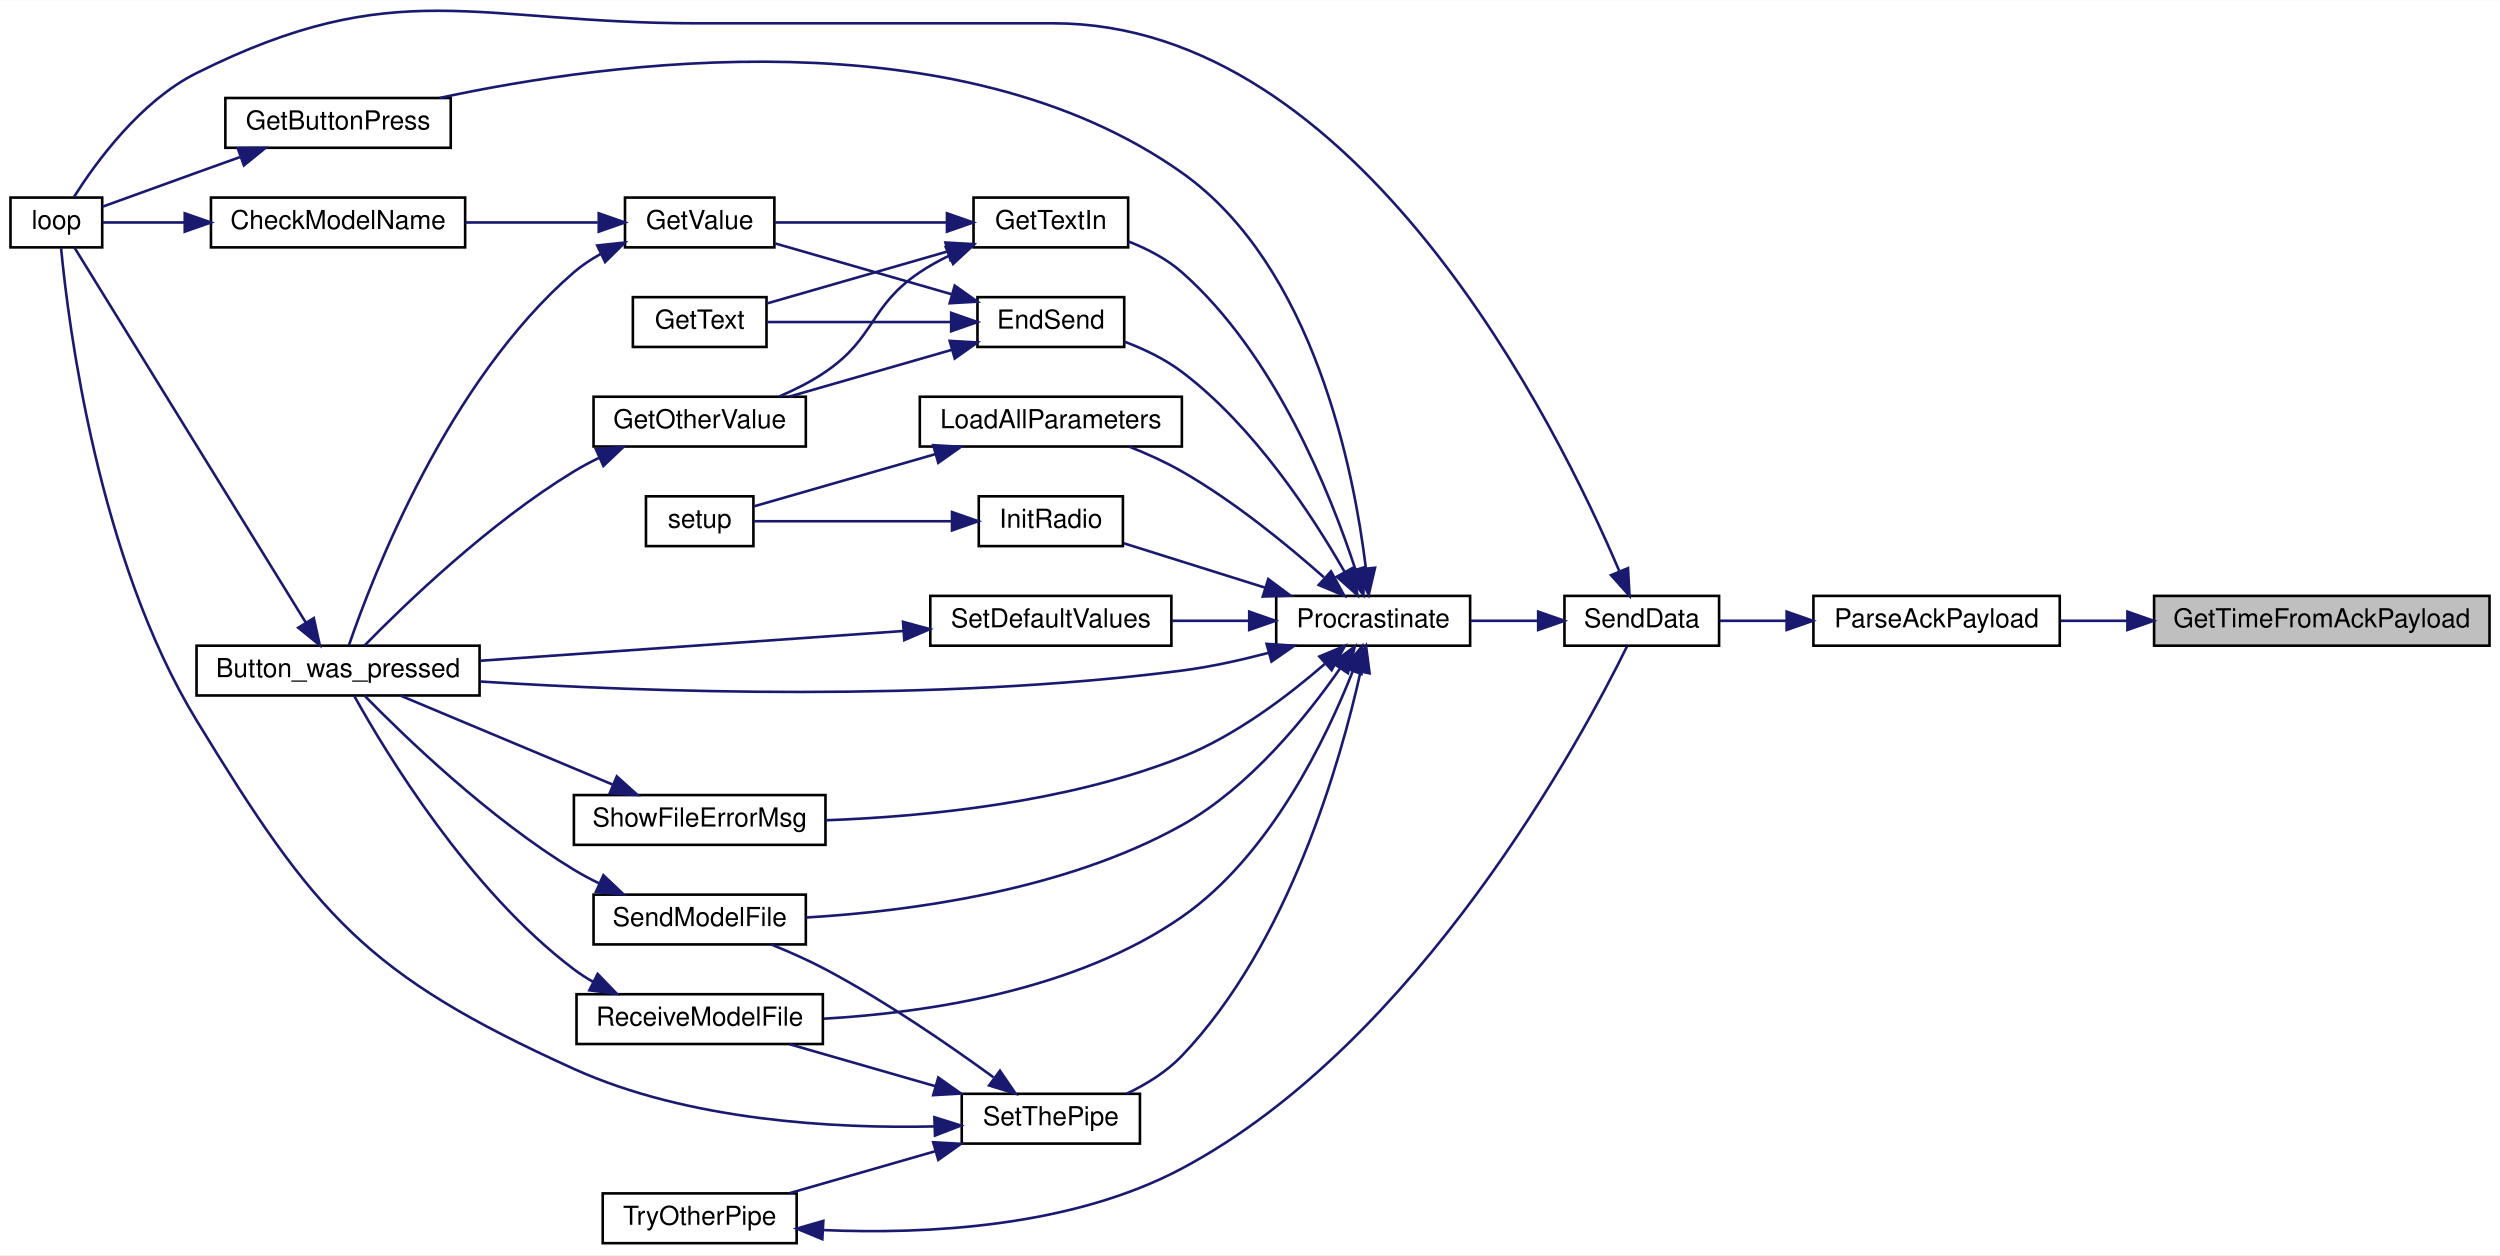
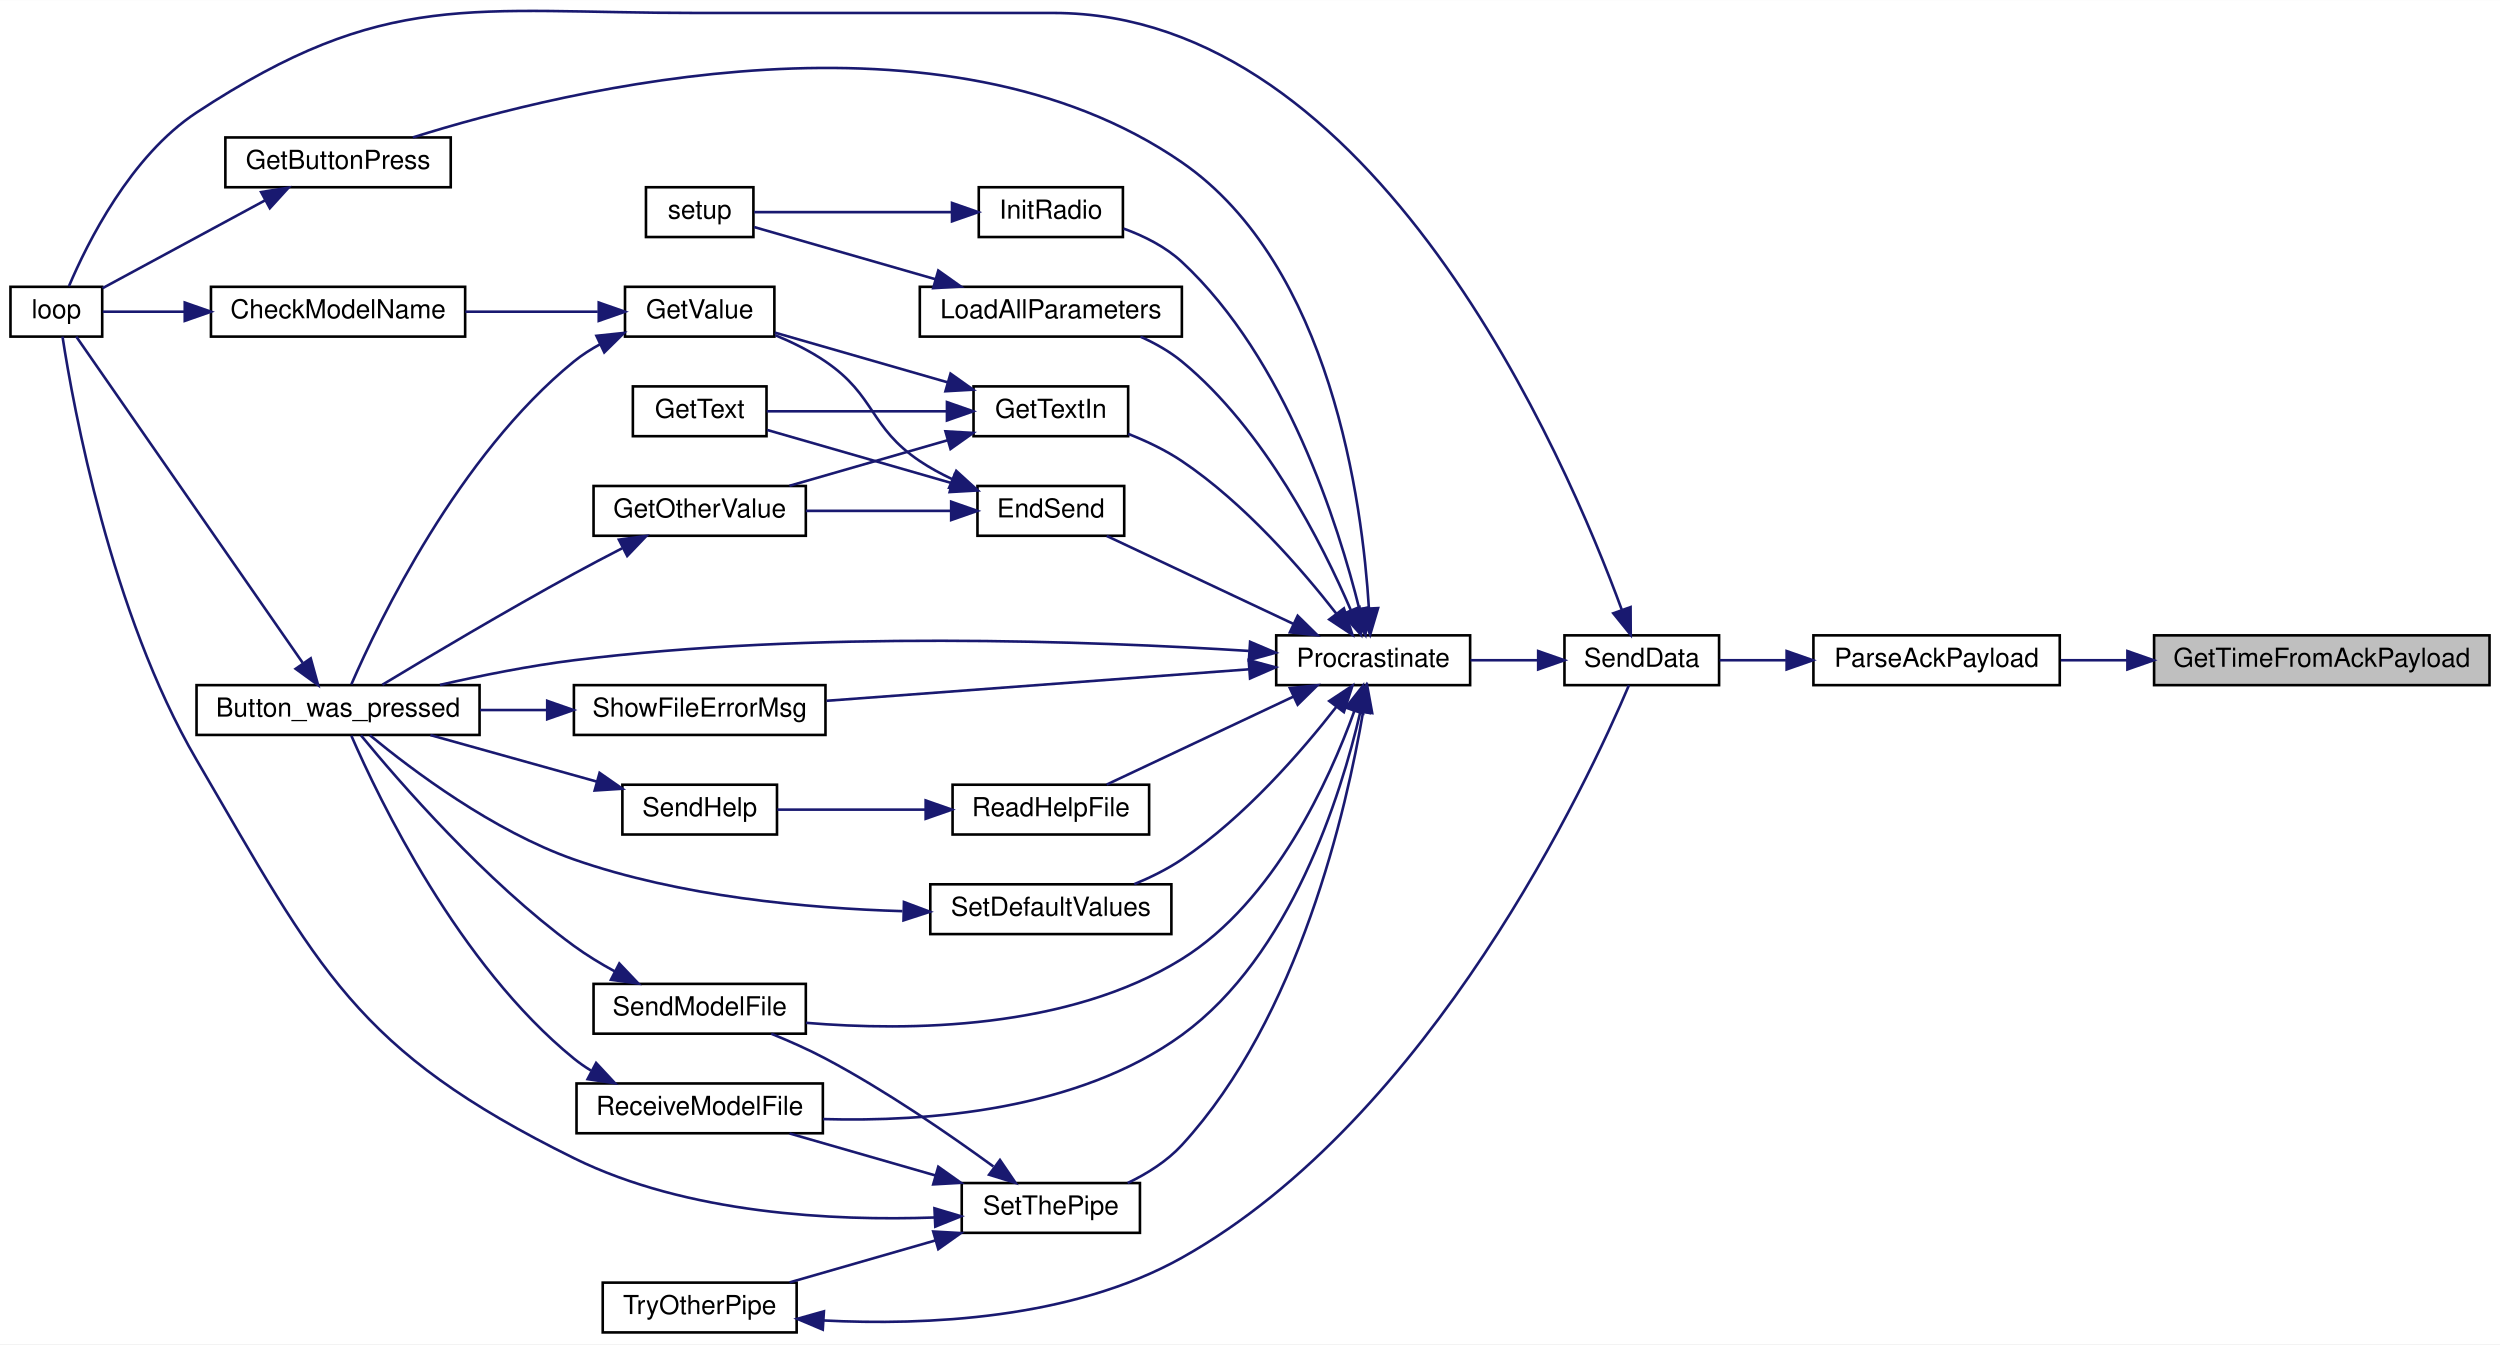
- <svg xmlns="http://www.w3.org/2000/svg" xmlns:xlink="http://www.w3.org/1999/xlink" width="954pt" height="479pt" viewBox="0.00 0.00 954.00 478.79">
-   <g id="graph0" class="graph" transform="scale(1 1) rotate(0) translate(4 474.79)">
-     <polygon fill="white" stroke="transparent" points="-4,4 -4,-474.79 950,-474.79 950,4 -4,4" />
+ <svg xmlns="http://www.w3.org/2000/svg" xmlns:xlink="http://www.w3.org/1999/xlink" width="954pt" height="513pt" viewBox="0.00 0.00 954.00 512.90">
+   <g id="graph0" class="graph" transform="scale(1 1) rotate(0) translate(4 508.9)">
+     <polygon fill="white" stroke="transparent" points="-4,4 -4,-508.9 950,-508.9 950,4 -4,4" />
    <g id="node1" class="node">
      <g id="a_node1">
        <a xlink:title=" ">
-           <polygon fill="#bfbfbf" stroke="black" points="818,-228.5 818,-247.5 946,-247.5 946,-228.5 818,-228.5" />
-           <text text-anchor="middle" x="882" y="-235.5" font-family="Helvetica,sans-Serif" font-size="10.00">GetTimeFromAckPayload</text>
+           <polygon fill="#bfbfbf" stroke="black" points="818,-247.5 818,-266.5 946,-266.5 946,-247.5 818,-247.5" />
+           <text text-anchor="middle" x="882" y="-254.5" font-family="Helvetica,sans-Serif" font-size="10.00">GetTimeFromAckPayload</text>
        </a>
      </g>
    </g>
    <g id="node2" class="node">
      <g id="a_node2">
        <a xlink:href="_transmitter_code_2src_2main_8cpp.html#a230e862a4da0f66746b6b3afba6bd77a" target="_top" xlink:title=" ">
-           <polygon fill="white" stroke="black" points="688,-228.5 688,-247.5 782,-247.5 782,-228.5 688,-228.5" />
-           <text text-anchor="middle" x="735" y="-235.5" font-family="Helvetica,sans-Serif" font-size="10.00">ParseAckPayload</text>
+           <polygon fill="white" stroke="black" points="688,-247.5 688,-266.5 782,-266.5 782,-247.5 688,-247.5" />
+           <text text-anchor="middle" x="735" y="-254.5" font-family="Helvetica,sans-Serif" font-size="10.00">ParseAckPayload</text>
        </a>
      </g>
    </g>
    <g id="edge1" class="edge">
-       <path fill="none" stroke="midnightblue" d="M807.73,-238C799.11,-238 790.5,-238 782.4,-238" />
-       <polygon fill="midnightblue" stroke="midnightblue" points="807.82,-241.5 817.82,-238 807.82,-234.5 807.82,-241.5" />
+       <path fill="none" stroke="midnightblue" d="M807.73,-257C799.11,-257 790.5,-257 782.4,-257" />
+       <polygon fill="midnightblue" stroke="midnightblue" points="807.82,-260.5 817.82,-257 807.82,-253.5 807.82,-260.5" />
    </g>
    <g id="node3" class="node">
      <g id="a_node3">
        <a xlink:href="_radio_functions_8cpp.html#a3d7322e78f097d02d476f17a6306997c" target="_top" xlink:title=" ">
-           <polygon fill="white" stroke="black" points="593,-228.5 593,-247.5 652,-247.5 652,-228.5 593,-228.5" />
-           <text text-anchor="middle" x="622.5" y="-235.5" font-family="Helvetica,sans-Serif" font-size="10.00">SendData</text>
+           <polygon fill="white" stroke="black" points="593,-247.5 593,-266.5 652,-266.5 652,-247.5 593,-247.5" />
+           <text text-anchor="middle" x="622.5" y="-254.5" font-family="Helvetica,sans-Serif" font-size="10.00">SendData</text>
        </a>
      </g>
    </g>
    <g id="edge2" class="edge">
-       <path fill="none" stroke="midnightblue" d="M677.51,-238C668.74,-238 660,-238 652.2,-238" />
-       <polygon fill="midnightblue" stroke="midnightblue" points="677.78,-241.5 687.78,-238 677.78,-234.5 677.78,-241.5" />
+       <path fill="none" stroke="midnightblue" d="M677.51,-257C668.74,-257 660,-257 652.2,-257" />
+       <polygon fill="midnightblue" stroke="midnightblue" points="677.78,-260.5 687.78,-257 677.78,-253.5 677.78,-260.5" />
    </g>
    <g id="node4" class="node">
      <g id="a_node4">
        <a xlink:href="_transmitter_code_2src_2main_8cpp.html#afe461d27b9c48d5921c00d521181f12f" target="_top" xlink:title=" ">
          <polygon fill="white" stroke="black" points="0,-380.5 0,-399.5 35,-399.5 35,-380.5 0,-380.5" />
          <text text-anchor="middle" x="17.5" y="-387.5" font-family="Helvetica,sans-Serif" font-size="10.00">loop</text>
        </a>
      </g>
    </g>
    <g id="edge3" class="edge">
-       <path fill="none" stroke="midnightblue" d="M613.88,-257.07C590.57,-311.89 514.66,-466 398,-466 398,-466 398,-466 262,-466 176.69,-466 147.33,-485.09 71,-447 49.57,-436.31 32.56,-412.93 24.18,-399.67" />
-       <polygon fill="midnightblue" stroke="midnightblue" points="617.24,-258.09 617.83,-247.51 610.78,-255.41 617.24,-258.09" />
+       <path fill="none" stroke="midnightblue" d="M614.91,-276.15C593.62,-334.15 520.77,-504 398,-504 398,-504 398,-504 262,-504 175.45,-504 143.33,-513.53 71,-466 45.8,-449.44 29.3,-416.22 22.31,-399.73" />
+       <polygon fill="midnightblue" stroke="midnightblue" points="618.23,-277.28 618.29,-266.68 611.63,-274.92 618.23,-277.28" />
    </g>
    <g id="node5" class="node">
      <g id="a_node5">
        <a xlink:href="_radio_functions_8cpp.html#a760609a682300dfe6bfaac737fd4d5eb" target="_top" xlink:title=" ">
-           <polygon fill="white" stroke="black" points="483,-228.5 483,-247.5 557,-247.5 557,-228.5 483,-228.5" />
-           <text text-anchor="middle" x="520" y="-235.5" font-family="Helvetica,sans-Serif" font-size="10.00">Procrastinate</text>
+           <polygon fill="white" stroke="black" points="483,-247.5 483,-266.5 557,-266.5 557,-247.5 483,-247.5" />
+           <text text-anchor="middle" x="520" y="-254.5" font-family="Helvetica,sans-Serif" font-size="10.00">Procrastinate</text>
        </a>
      </g>
    </g>
    <g id="edge4" class="edge">
-       <path fill="none" stroke="midnightblue" d="M582.93,-238C574.46,-238 565.52,-238 557.14,-238" />
-       <polygon fill="midnightblue" stroke="midnightblue" points="582.97,-241.5 592.97,-238 582.97,-234.5 582.97,-241.5" />
+       <path fill="none" stroke="midnightblue" d="M582.93,-257C574.46,-257 565.52,-257 557.14,-257" />
+       <polygon fill="midnightblue" stroke="midnightblue" points="582.97,-260.5 592.97,-257 582.97,-253.5 582.97,-260.5" />
    </g>
    <g id="node6" class="node">
      <g id="a_node6">
        <a xlink:href="_transmitter_code_2src_2main_8cpp.html#aed6c682ed45951f95e0b02cf6b570da2" target="_top" xlink:title=" ">
-           <polygon fill="white" stroke="black" points="71,-209.5 71,-228.5 179,-228.5 179,-209.5 71,-209.5" />
-           <text text-anchor="middle" x="125" y="-216.5" font-family="Helvetica,sans-Serif" font-size="10.00">Button_was_pressed</text>
+           <polygon fill="white" stroke="black" points="71,-228.5 71,-247.5 179,-247.5 179,-228.5 71,-228.5" />
+           <text text-anchor="middle" x="125" y="-235.5" font-family="Helvetica,sans-Serif" font-size="10.00">Button_was_pressed</text>
        </a>
      </g>
    </g>
    <g id="edge5" class="edge">
-       <path fill="none" stroke="midnightblue" d="M480.08,-225.77C469.46,-222.98 457.88,-220.41 447,-219 353.32,-206.85 242.97,-210.79 179.09,-214.84" />
-       <polygon fill="midnightblue" stroke="midnightblue" points="479.34,-229.2 489.91,-228.5 481.21,-222.45 479.34,-229.2" />
+       <path fill="none" stroke="midnightblue" d="M472.54,-260.56C412.71,-264.32 305.66,-268.31 215,-257 198.07,-254.89 179.58,-251.18 163.87,-247.59" />
+       <polygon fill="midnightblue" stroke="midnightblue" points="473.04,-264.03 482.79,-259.88 472.58,-257.05 473.04,-264.03" />
    </g>
    <g id="node7" class="node">
      <g id="a_node7">
        <a xlink:href="_transmitter_code_2src_2main_8cpp.html#ad7b8aa834c87265667a5687b1787a1cc" target="_top" xlink:title=" ">
-           <polygon fill="white" stroke="black" points="369,-342.5 369,-361.5 425,-361.5 425,-342.5 369,-342.5" />
-           <text text-anchor="middle" x="397" y="-349.5" font-family="Helvetica,sans-Serif" font-size="10.00">EndSend</text>
+           <polygon fill="white" stroke="black" points="369,-304.5 369,-323.5 425,-323.5 425,-304.5 369,-304.5" />
+           <text text-anchor="middle" x="397" y="-311.5" font-family="Helvetica,sans-Serif" font-size="10.00">EndSend</text>
        </a>
      </g>
    </g>
    <g id="edge7" class="edge">
-       <path fill="none" stroke="midnightblue" d="M509.05,-256.74C496.95,-277.91 474.67,-312.13 447,-333 440.52,-337.89 432.62,-341.68 425.07,-344.53" />
-       <polygon fill="midnightblue" stroke="midnightblue" points="512.24,-258.21 514.02,-247.76 506.11,-254.82 512.24,-258.21" />
+       <path fill="none" stroke="midnightblue" d="M489.5,-270.9C467.42,-281.3 437.8,-295.25 418.32,-304.43" />
+       <polygon fill="midnightblue" stroke="midnightblue" points="491.19,-273.97 498.75,-266.54 488.21,-267.64 491.19,-273.97" />
    </g>
    <g id="node12" class="node">
      <g id="a_node12">
        <a xlink:href="_transmitter_code_2src_2main_8cpp.html#acd96c3022716bba17005df2e6b3d0ed6" target="_top" xlink:title=" ">
-           <polygon fill="white" stroke="black" points="82,-418.5 82,-437.5 168,-437.5 168,-418.5 82,-418.5" />
-           <text text-anchor="middle" x="125" y="-425.5" font-family="Helvetica,sans-Serif" font-size="10.00">GetButtonPress</text>
+           <polygon fill="white" stroke="black" points="82,-437.5 82,-456.5 168,-456.5 168,-437.5 82,-437.5" />
+           <text text-anchor="middle" x="125" y="-444.5" font-family="Helvetica,sans-Serif" font-size="10.00">GetButtonPress</text>
        </a>
      </g>
    </g>
    <g id="edge15" class="edge">
-       <path fill="none" stroke="midnightblue" d="M517.23,-257.95C512.76,-294.85 497.52,-373.26 447,-409 361.32,-469.61 228.36,-451.45 163.78,-437.52" />
-       <polygon fill="midnightblue" stroke="midnightblue" points="520.71,-258.24 518.29,-247.92 513.75,-257.5 520.71,-258.24" />
+       <path fill="none" stroke="midnightblue" d="M518.37,-276.88C515.89,-317.12 503.93,-407.7 447,-447 355.97,-509.85 213.11,-475.23 153.53,-456.51" />
+       <polygon fill="midnightblue" stroke="midnightblue" points="521.87,-276.9 518.85,-266.74 514.88,-276.56 521.87,-276.9" />
    </g>
    <g id="node13" class="node">
      <g id="a_node13">
        <a xlink:href="_transmitter_code_2src_2main_8cpp.html#a6fe457db5d6bc71ccb447dee824abf6a" target="_top" xlink:title=" ">
-           <polygon fill="white" stroke="black" points="367.5,-380.5 367.5,-399.5 426.5,-399.5 426.5,-380.5 367.5,-380.5" />
-           <text text-anchor="middle" x="397" y="-387.5" font-family="Helvetica,sans-Serif" font-size="10.00">GetTextIn</text>
+           <polygon fill="white" stroke="black" points="367.5,-342.5 367.5,-361.5 426.5,-361.5 426.5,-342.5 367.5,-342.5" />
+           <text text-anchor="middle" x="397" y="-349.5" font-family="Helvetica,sans-Serif" font-size="10.00">GetTextIn</text>
        </a>
      </g>
    </g>
    <g id="edge17" class="edge">
-       <path fill="none" stroke="midnightblue" d="M513.25,-257.52C503.86,-286.17 482.64,-339.6 447,-371 441.18,-376.13 433.82,-379.94 426.59,-382.76" />
-       <polygon fill="midnightblue" stroke="midnightblue" points="516.63,-258.44 516.27,-247.85 509.94,-256.35 516.63,-258.44" />
+       <path fill="none" stroke="midnightblue" d="M506,-274.72C492.79,-291.67 470.9,-316.96 447,-333 440.79,-337.17 433.53,-340.62 426.53,-343.38" />
+       <polygon fill="midnightblue" stroke="midnightblue" points="508.83,-276.79 512.09,-266.71 503.25,-272.56 508.83,-276.79" />
    </g>
    <g id="node14" class="node">
      <g id="a_node14">
        <a xlink:href="_radio_functions_8cpp.html#a86ce6c54618629a61b8502786d2ce82c" target="_top" xlink:title=" ">
-           <polygon fill="white" stroke="black" points="369.5,-266.5 369.5,-285.5 424.5,-285.5 424.5,-266.5 369.5,-266.5" />
-           <text text-anchor="middle" x="397" y="-273.5" font-family="Helvetica,sans-Serif" font-size="10.00">InitRadio</text>
+           <polygon fill="white" stroke="black" points="369.5,-418.5 369.5,-437.5 424.5,-437.5 424.5,-418.5 369.5,-418.5" />
+           <text text-anchor="middle" x="397" y="-425.5" font-family="Helvetica,sans-Serif" font-size="10.00">InitRadio</text>
        </a>
      </g>
    </g>
    <g id="edge21" class="edge">
-       <path fill="none" stroke="midnightblue" d="M478.91,-250.59C461.14,-256.17 440.7,-262.59 424.82,-267.58" />
-       <polygon fill="midnightblue" stroke="midnightblue" points="479.97,-253.92 488.47,-247.59 477.88,-247.25 479.97,-253.92" />
+       <path fill="none" stroke="midnightblue" d="M514.72,-276.55C506.77,-308.49 486.78,-372 447,-409 440.79,-414.78 432.62,-418.87 424.74,-421.73" />
+       <polygon fill="midnightblue" stroke="midnightblue" points="518.17,-277.2 517.05,-266.66 511.35,-275.6 518.17,-277.2" />
    </g>
    <g id="node16" class="node">
      <g id="a_node16">
        <a xlink:href="_transmitter_code_2src_2main_8cpp.html#a909acb7ed667a5cc9c4ec6191fc33e75" target="_top" xlink:title=" ">
-           <polygon fill="white" stroke="black" points="347,-304.5 347,-323.5 447,-323.5 447,-304.5 347,-304.5" />
-           <text text-anchor="middle" x="397" y="-311.5" font-family="Helvetica,sans-Serif" font-size="10.00">LoadAllParameters</text>
+           <polygon fill="white" stroke="black" points="347,-380.5 347,-399.5 447,-399.5 447,-380.5 347,-380.5" />
+           <text text-anchor="middle" x="397" y="-387.5" font-family="Helvetica,sans-Serif" font-size="10.00">LoadAllParameters</text>
        </a>
      </g>
    </g>
    <g id="edge23" class="edge">
-       <path fill="none" stroke="midnightblue" d="M501.18,-254.61C487.24,-266.97 466.94,-283.59 447,-295 440.74,-298.58 433.68,-301.76 426.91,-304.45" />
-       <polygon fill="midnightblue" stroke="midnightblue" points="503.91,-256.86 508.98,-247.56 499.22,-251.67 503.91,-256.86" />
+       <path fill="none" stroke="midnightblue" d="M511.44,-276.2C500.66,-301.25 478.63,-344.97 447,-371 442.35,-374.83 436.84,-377.94 431.23,-380.46" />
+       <polygon fill="midnightblue" stroke="midnightblue" points="514.77,-277.29 515.36,-266.71 508.3,-274.61 514.77,-277.29" />
    </g>
    <g id="node17" class="node">
      <g id="a_node17">
+         <a xlink:href="_transmitter_code_2src_2main_8cpp.html#a1f216143939b915de657fd5a3b3afdd8" target="_top" xlink:title=" ">
+           <polygon fill="white" stroke="black" points="359.5,-190.5 359.5,-209.5 434.5,-209.5 434.5,-190.5 359.5,-190.5" />
+           <text text-anchor="middle" x="397" y="-197.5" font-family="Helvetica,sans-Serif" font-size="10.00">ReadHelpFile</text>
+         </a>
+       </g>
+     </g>
+     <g id="edge25" class="edge">
+       <path fill="none" stroke="midnightblue" d="M489.5,-243.1C467.42,-232.7 437.8,-218.75 418.32,-209.57" />
+       <polygon fill="midnightblue" stroke="midnightblue" points="488.21,-246.36 498.75,-247.46 491.19,-240.03 488.21,-246.36" />
+     </g>
+     <g id="node19" class="node">
+       <g id="a_node19">
        <a xlink:href="_transmitter_code_2src_2main_8cpp.html#ab7c9edf843c732d7fe296564f39bc0dc" target="_top" xlink:title="RECEIVE A MODEL FILE.">
          <polygon fill="white" stroke="black" points="216,-76.5 216,-95.5 310,-95.5 310,-76.5 216,-76.5" />
          <text text-anchor="middle" x="263" y="-83.5" font-family="Helvetica,sans-Serif" font-size="10.00">ReceiveModelFile</text>
        </a>
      </g>
    </g>
-     <g id="edge25" class="edge">
-       <path fill="none" stroke="midnightblue" d="M512.27,-218.92C502.21,-193.34 480.76,-148.43 447,-125 406.57,-96.94 349.9,-88.43 310.37,-86.16" />
-       <polygon fill="midnightblue" stroke="midnightblue" points="508.99,-220.15 515.78,-228.29 515.55,-217.69 508.99,-220.15" />
-     </g>
-     <g id="node18" class="node">
-       <g id="a_node18">
+     <g id="edge28" class="edge">
+       <path fill="none" stroke="midnightblue" d="M515.09,-237.2C507.73,-205.6 488.66,-144.26 447,-114 407.34,-85.2 349.99,-80.78 310.1,-81.91" />
+       <polygon fill="midnightblue" stroke="midnightblue" points="511.76,-238.35 517.29,-247.39 518.6,-236.87 511.76,-238.35" />
+     </g>
+     <g id="node20" class="node">
+       <g id="a_node20">
        <a xlink:href="_transmitter_code_2src_2main_8cpp.html#a58c67a975068930341f0663e0a08c9d3" target="_top" xlink:title="SEND A MODEL FILE.">
          <polygon fill="white" stroke="black" points="222.5,-114.5 222.5,-133.5 303.5,-133.5 303.5,-114.5 222.5,-114.5" />
          <text text-anchor="middle" x="263" y="-121.5" font-family="Helvetica,sans-Serif" font-size="10.00">SendModelFile</text>
        </a>
      </g>
    </g>
-     <g id="edge27" class="edge">
-       <path fill="none" stroke="midnightblue" d="M507.3,-219.71C494.68,-201.58 472.89,-174.47 447,-160 402.06,-134.88 342.35,-127.07 303.55,-124.77" />
-       <polygon fill="midnightblue" stroke="midnightblue" points="504.56,-221.91 513.03,-228.26 510.37,-218.01 504.56,-221.91" />
-     </g>
-     <g id="node19" class="node">
-       <g id="a_node19">
+     <g id="edge30" class="edge">
+       <path fill="none" stroke="midnightblue" d="M512.81,-237.61C503.27,-211.26 482.31,-164.92 447,-143 403.58,-116.05 342.95,-115.37 303.58,-118.64" />
+       <polygon fill="midnightblue" stroke="midnightblue" points="509.55,-238.92 516.1,-247.25 516.18,-236.66 509.55,-238.92" />
+     </g>
+     <g id="node21" class="node">
+       <g id="a_node21">
        <a xlink:href="_transmitter_code_2src_2main_8cpp.html#acbd0460ea44a7d07e4d77878411febb4" target="_top" xlink:title=" ">
-           <polygon fill="white" stroke="black" points="351,-228.5 351,-247.5 443,-247.5 443,-228.5 351,-228.5" />
-           <text text-anchor="middle" x="397" y="-235.5" font-family="Helvetica,sans-Serif" font-size="10.00">SetDefaultValues</text>
-         </a>
-       </g>
-     </g>
-     <g id="edge29" class="edge">
-       <path fill="none" stroke="midnightblue" d="M472.53,-238C462.93,-238 452.84,-238 443.28,-238" />
-       <polygon fill="midnightblue" stroke="midnightblue" points="472.7,-241.5 482.7,-238 472.7,-234.5 472.7,-241.5" />
-     </g>
-     <g id="node20" class="node">
-       <g id="a_node20">
+           <polygon fill="white" stroke="black" points="351,-152.5 351,-171.5 443,-171.5 443,-152.5 351,-152.5" />
+           <text text-anchor="middle" x="397" y="-159.5" font-family="Helvetica,sans-Serif" font-size="10.00">SetDefaultValues</text>
+         </a>
+       </g>
+     </g>
+     <g id="edge32" class="edge">
+       <path fill="none" stroke="midnightblue" d="M506,-239.28C492.79,-222.33 470.9,-197.04 447,-181 441.47,-177.29 435.11,-174.15 428.84,-171.56" />
+       <polygon fill="midnightblue" stroke="midnightblue" points="503.25,-241.44 512.09,-247.29 508.83,-237.21 503.25,-241.44" />
+     </g>
+     <g id="node22" class="node">
+       <g id="a_node22">
        <a xlink:href="_radio_functions_8cpp.html#a70dc6f8d2e5ccef6b8e4a2b9b0afb2ce" target="_top" xlink:title=" ">
          <polygon fill="white" stroke="black" points="363,-38.5 363,-57.5 431,-57.5 431,-38.5 363,-38.5" />
          <text text-anchor="middle" x="397" y="-45.5" font-family="Helvetica,sans-Serif" font-size="10.00">SetThePipe</text>
        </a>
      </g>
    </g>
-     <g id="edge31" class="edge">
-       <path fill="none" stroke="midnightblue" d="M515.17,-218.49C507.64,-184.71 487.93,-114.87 447,-72 441.18,-65.9 433.48,-61.14 425.92,-57.53" />
-       <polygon fill="midnightblue" stroke="midnightblue" points="511.79,-219.4 517.27,-228.47 518.64,-217.96 511.79,-219.4" />
-     </g>
-     <g id="node22" class="node">
-       <g id="a_node22">
+     <g id="edge34" class="edge">
+       <path fill="none" stroke="midnightblue" d="M516.16,-237.3C509.91,-200.53 491.81,-120.75 447,-72 441.36,-65.86 433.81,-61.11 426.32,-57.51" />
+       <polygon fill="midnightblue" stroke="midnightblue" points="512.71,-237.92 517.73,-247.25 519.63,-236.83 512.71,-237.92" />
+     </g>
+     <g id="node24" class="node">
+       <g id="a_node24">
        <a xlink:href="_transmitter_code_2src_2main_8cpp.html#a1e7673fa1ef97d68711edd0da2abed9b" target="_top" xlink:title=" ">
-           <polygon fill="white" stroke="black" points="215,-152.5 215,-171.5 311,-171.5 311,-152.5 215,-152.5" />
-           <text text-anchor="middle" x="263" y="-159.5" font-family="Helvetica,sans-Serif" font-size="10.00">ShowFileErrorMsg</text>
-         </a>
-       </g>
-     </g>
-     <g id="edge37" class="edge">
-       <path fill="none" stroke="midnightblue" d="M501.59,-221.58C487.86,-209.64 467.65,-194.2 447,-186 403.07,-168.56 349.01,-163.25 311.08,-161.88" />
-       <polygon fill="midnightblue" stroke="midnightblue" points="499.47,-224.38 509.25,-228.46 504.15,-219.17 499.47,-224.38" />
+           <polygon fill="white" stroke="black" points="215,-228.5 215,-247.5 311,-247.5 311,-228.5 215,-228.5" />
+           <text text-anchor="middle" x="263" y="-235.5" font-family="Helvetica,sans-Serif" font-size="10.00">ShowFileErrorMsg</text>
+         </a>
+       </g>
+     </g>
+     <g id="edge40" class="edge">
+       <path fill="none" stroke="midnightblue" d="M472.51,-253.54C426.82,-250.13 357.44,-244.96 311.42,-241.53" />
+       <polygon fill="midnightblue" stroke="midnightblue" points="472.5,-257.05 482.74,-254.3 473.02,-250.06 472.5,-257.05" />
    </g>
    <g id="edge6" class="edge">
-       <path fill="none" stroke="midnightblue" d="M112.73,-237.27C90.43,-273.41 41.37,-352.93 24.41,-380.42" />
-       <polygon fill="midnightblue" stroke="midnightblue" points="115.75,-239.03 118.03,-228.68 109.8,-235.36 115.75,-239.03" />
+       <path fill="none" stroke="midnightblue" d="M111.49,-256.03C88.96,-288.48 42.34,-355.65 25.1,-380.5" />
+       <polygon fill="midnightblue" stroke="midnightblue" points="114.57,-257.72 117.4,-247.51 108.82,-253.73 114.57,-257.72" />
    </g>
    <g id="node8" class="node">
      <g id="a_node8">
        <a xlink:href="_transmitter_code_2src_2main_8cpp.html#ac8919b32f9c38cc65c7b93cae664acfb" target="_top" xlink:title=" ">
          <polygon fill="white" stroke="black" points="222.5,-304.5 222.5,-323.5 303.5,-323.5 303.5,-304.5 222.5,-304.5" />
          <text text-anchor="middle" x="263" y="-311.5" font-family="Helvetica,sans-Serif" font-size="10.00">GetOtherValue</text>
        </a>
      </g>
    </g>
    <g id="edge8" class="edge">
-       <path fill="none" stroke="midnightblue" d="M359.21,-341.41C339.73,-335.8 315.98,-328.96 297.08,-323.52" />
-       <polygon fill="midnightblue" stroke="midnightblue" points="358.39,-344.82 368.97,-344.22 360.33,-338.09 358.39,-344.82" />
+       <path fill="none" stroke="midnightblue" d="M358.72,-314C341.49,-314 321.01,-314 303.52,-314" />
+       <polygon fill="midnightblue" stroke="midnightblue" points="358.97,-317.5 368.97,-314 358.97,-310.5 358.97,-317.5" />
    </g>
    <g id="node9" class="node">
      <g id="a_node9">
        <a xlink:href="_transmitter_code_2src_2main_8cpp.html#a8e271ca29dc3c90bcf0e465b41bd71ff" target="_top" xlink:title=" ">
          <polygon fill="white" stroke="black" points="237.5,-342.5 237.5,-361.5 288.5,-361.5 288.5,-342.5 237.5,-342.5" />
          <text text-anchor="middle" x="263" y="-349.5" font-family="Helvetica,sans-Serif" font-size="10.00">GetText</text>
        </a>
      </g>
    </g>
    <g id="edge10" class="edge">
-       <path fill="none" stroke="midnightblue" d="M358.79,-352C336.39,-352 308.48,-352 288.77,-352" />
-       <polygon fill="midnightblue" stroke="midnightblue" points="358.97,-355.5 368.97,-352 358.97,-348.5 358.97,-355.5" />
+       <path fill="none" stroke="midnightblue" d="M359.1,-324.62C336.64,-331.09 308.57,-339.17 288.77,-344.87" />
+       <polygon fill="midnightblue" stroke="midnightblue" points="360.33,-327.91 368.97,-321.78 358.39,-321.18 360.33,-327.91" />
    </g>
    <g id="node10" class="node">
      <g id="a_node10">
        <a xlink:href="_transmitter_code_2src_2main_8cpp.html#ad957c44f88874b35bd11323a86408e59" target="_top" xlink:title=" ">
          <polygon fill="white" stroke="black" points="234.5,-380.5 234.5,-399.5 291.5,-399.5 291.5,-380.5 234.5,-380.5" />
          <text text-anchor="middle" x="263" y="-387.5" font-family="Helvetica,sans-Serif" font-size="10.00">GetValue</text>
        </a>
      </g>
    </g>
    <g id="edge11" class="edge">
-       <path fill="none" stroke="midnightblue" d="M359.27,-362.57C337.95,-368.71 311.51,-376.32 291.9,-381.97" />
-       <polygon fill="midnightblue" stroke="midnightblue" points="360.33,-365.91 368.97,-359.78 358.39,-359.18 360.33,-365.91" />
+       <path fill="none" stroke="midnightblue" d="M359.31,-326.13C355.01,-328.16 350.81,-330.44 347,-333 327.68,-345.97 330.22,-357.9 311,-371 305.18,-374.97 298.41,-378.31 291.85,-381.03" />
+       <polygon fill="midnightblue" stroke="midnightblue" points="360.91,-329.26 368.75,-322.12 358.18,-322.81 360.91,-329.26" />
    </g>
    <g id="edge9" class="edge">
-       <path fill="none" stroke="midnightblue" d="M224.57,-300.17C221.26,-298.56 218.03,-296.84 215,-295 182.69,-275.39 150.35,-244.16 135.08,-228.54" />
-       <polygon fill="midnightblue" stroke="midnightblue" points="223.39,-303.48 233.94,-304.38 226.25,-297.09 223.39,-303.48" />
+       <path fill="none" stroke="midnightblue" d="M233.41,-299.73C227.3,-296.59 220.91,-293.23 215,-290 189.09,-275.83 159.61,-258.33 141.92,-247.67" />
+       <polygon fill="midnightblue" stroke="midnightblue" points="232.16,-303.02 242.66,-304.44 235.34,-296.78 232.16,-303.02" />
    </g>
    <g id="edge12" class="edge">
-       <path fill="none" stroke="midnightblue" d="M225.18,-377.96C221.53,-375.95 218.06,-373.64 215,-371 166.87,-329.41 138.2,-255.06 129.14,-228.64" />
-       <polygon fill="midnightblue" stroke="midnightblue" points="223.9,-381.22 234.44,-382.34 226.9,-374.9 223.9,-381.22" />
+       <path fill="none" stroke="midnightblue" d="M225.07,-377.63C221.49,-375.69 218.06,-373.49 215,-371 171.02,-335.25 140.62,-272.02 130.08,-247.81" />
+       <polygon fill="midnightblue" stroke="midnightblue" points="223.6,-380.8 234.14,-381.91 226.59,-374.47 223.6,-380.8" />
    </g>
    <g id="node11" class="node">
      <g id="a_node11">
        <a xlink:href="_transmitter_code_2src_2main_8cpp.html#a984cb52354a84c45e9e41f396a1c5e92" target="_top" xlink:title=" ">
          <polygon fill="white" stroke="black" points="76.5,-380.5 76.5,-399.5 173.5,-399.5 173.5,-380.5 76.5,-380.5" />
          <text text-anchor="middle" x="125" y="-387.5" font-family="Helvetica,sans-Serif" font-size="10.00">CheckModelName</text>
        </a>
      </g>
    </g>
    <g id="edge13" class="edge">
      <path fill="none" stroke="midnightblue" d="M224.12,-390C208.46,-390 190.13,-390 173.58,-390" />
      <polygon fill="midnightblue" stroke="midnightblue" points="224.48,-393.5 234.48,-390 224.48,-386.5 224.48,-393.5" />
    </g>
    <g id="edge14" class="edge">
      <path fill="none" stroke="midnightblue" d="M66.43,-390C55,-390 43.88,-390 35.22,-390" />
      <polygon fill="midnightblue" stroke="midnightblue" points="66.5,-393.5 76.5,-390 66.5,-386.5 66.5,-393.5" />
    </g>
    <g id="edge16" class="edge">
-       <path fill="none" stroke="midnightblue" d="M87.54,-414.94C82,-412.96 76.35,-410.93 71,-409 58.96,-404.66 45.38,-399.75 35.05,-396" />
-       <polygon fill="midnightblue" stroke="midnightblue" points="86.71,-418.37 97.3,-418.45 89.07,-411.78 86.71,-418.37" />
+       <path fill="none" stroke="midnightblue" d="M97.08,-432.46C77.53,-421.89 51.7,-407.94 35.09,-398.96" />
+       <polygon fill="midnightblue" stroke="midnightblue" points="95.64,-435.66 106.1,-437.33 98.97,-429.5 95.64,-435.66" />
    </g>
    <g id="edge18" class="edge">
-       <path fill="none" stroke="midnightblue" d="M358.24,-377.36C354.32,-375.46 350.49,-373.35 347,-371 327.68,-358.03 330.22,-346.1 311,-333 305.62,-329.33 299.42,-326.2 293.33,-323.59" />
-       <polygon fill="midnightblue" stroke="midnightblue" points="356.91,-380.59 367.47,-381.38 359.7,-374.17 356.91,-380.59" />
+       <path fill="none" stroke="midnightblue" d="M357.74,-340.99C338.59,-335.47 315.65,-328.87 297.25,-323.57" />
+       <polygon fill="midnightblue" stroke="midnightblue" points="356.78,-344.35 367.36,-343.75 358.72,-337.62 356.78,-344.35" />
    </g>
    <g id="edge19" class="edge">
-       <path fill="none" stroke="midnightblue" d="M357.54,-378.93C335.29,-372.52 307.96,-364.65 288.59,-359.08" />
-       <polygon fill="midnightblue" stroke="midnightblue" points="356.78,-382.35 367.36,-381.75 358.72,-375.62 356.78,-382.35" />
+       <path fill="none" stroke="midnightblue" d="M357.24,-352C335.05,-352 307.87,-352 288.59,-352" />
+       <polygon fill="midnightblue" stroke="midnightblue" points="357.36,-355.5 367.36,-352 357.36,-348.5 357.36,-355.5" />
    </g>
    <g id="edge20" class="edge">
-       <path fill="none" stroke="midnightblue" d="M357.14,-390C336.13,-390 310.67,-390 291.68,-390" />
-       <polygon fill="midnightblue" stroke="midnightblue" points="357.36,-393.5 367.36,-390 357.36,-386.5 357.36,-393.5" />
+       <path fill="none" stroke="midnightblue" d="M357.72,-363.02C336.59,-369.1 310.84,-376.52 291.68,-382.03" />
+       <polygon fill="midnightblue" stroke="midnightblue" points="358.72,-366.38 367.36,-360.25 356.78,-359.65 358.72,-366.38" />
    </g>
    <g id="node15" class="node">
      <g id="a_node15">
        <a xlink:href="_transmitter_code_2src_2main_8cpp.html#a4fc01d736fe50cf5b977f755b675f11d" target="_top" xlink:title=" ">
-           <polygon fill="white" stroke="black" points="242.5,-266.5 242.5,-285.5 283.5,-285.5 283.5,-266.5 242.5,-266.5" />
-           <text text-anchor="middle" x="263" y="-273.5" font-family="Helvetica,sans-Serif" font-size="10.00">setup</text>
+           <polygon fill="white" stroke="black" points="242.5,-418.5 242.5,-437.5 283.5,-437.5 283.5,-418.5 242.5,-418.5" />
+           <text text-anchor="middle" x="263" y="-425.5" font-family="Helvetica,sans-Serif" font-size="10.00">setup</text>
        </a>
      </g>
    </g>
    <g id="edge22" class="edge">
-       <path fill="none" stroke="midnightblue" d="M359.28,-276C334.85,-276 303.7,-276 283.8,-276" />
-       <polygon fill="midnightblue" stroke="midnightblue" points="359.29,-279.5 369.29,-276 359.29,-272.5 359.29,-279.5" />
+       <path fill="none" stroke="midnightblue" d="M359.28,-428C334.85,-428 303.7,-428 283.8,-428" />
+       <polygon fill="midnightblue" stroke="midnightblue" points="359.29,-431.5 369.29,-428 359.29,-424.5 359.29,-431.5" />
    </g>
    <g id="edge24" class="edge">
-       <path fill="none" stroke="midnightblue" d="M353.01,-301.62C329.69,-294.91 301.99,-286.94 283.75,-281.69" />
-       <polygon fill="midnightblue" stroke="midnightblue" points="352.11,-305.01 362.69,-304.41 354.05,-298.28 352.11,-305.01" />
+       <path fill="none" stroke="midnightblue" d="M353.01,-402.38C329.69,-409.09 301.99,-417.06 283.75,-422.31" />
+       <polygon fill="midnightblue" stroke="midnightblue" points="354.05,-405.72 362.69,-399.59 352.11,-398.99 354.05,-405.72" />
+     </g>
+     <g id="node18" class="node">
+       <g id="a_node18">
+         <a xlink:href="_transmitter_code_2src_2main_8cpp.html#a038111bf598c53ad7b9a62ca45259356" target="_top" xlink:title=" ">
+           <polygon fill="white" stroke="black" points="233.5,-190.5 233.5,-209.5 292.5,-209.5 292.5,-190.5 233.5,-190.5" />
+           <text text-anchor="middle" x="263" y="-197.5" font-family="Helvetica,sans-Serif" font-size="10.00">SendHelp</text>
+         </a>
+       </g>
    </g>
    <g id="edge26" class="edge">
-       <path fill="none" stroke="midnightblue" d="M222.38,-100.18C219.79,-101.66 217.31,-103.26 215,-105 174.9,-135.23 143.14,-187.81 131.16,-209.36" />
-       <polygon fill="midnightblue" stroke="midnightblue" points="224.05,-103.26 231.41,-95.64 220.9,-97 224.05,-103.26" />
-     </g>
-     <g id="edge28" class="edge">
-       <path fill="none" stroke="midnightblue" d="M224.57,-137.83C221.26,-139.44 218.03,-141.16 215,-143 182.69,-162.61 150.35,-193.84 135.08,-209.46" />
-       <polygon fill="midnightblue" stroke="midnightblue" points="226.25,-140.91 233.94,-133.62 223.39,-134.52 226.25,-140.91" />
-     </g>
-     <g id="edge30" class="edge">
-       <path fill="none" stroke="midnightblue" d="M340.75,-234.11C293.49,-230.79 225.9,-226.03 179.23,-222.75" />
-       <polygon fill="midnightblue" stroke="midnightblue" points="340.59,-237.61 350.81,-234.82 341.08,-230.63 340.59,-237.61" />
-     </g>
-     <g id="edge32" class="edge">
-       <path fill="none" stroke="midnightblue" d="M352.46,-45.05C314.5,-44.2 258.81,-47.17 215,-67 135.63,-102.93 116.34,-125.61 71,-200 33.42,-261.66 22.12,-350.75 19.31,-380.17" />
-       <polygon fill="midnightblue" stroke="midnightblue" points="352.56,-48.56 362.67,-45.39 352.79,-41.56 352.56,-48.56" />
+       <path fill="none" stroke="midnightblue" d="M349.04,-200C330.2,-200 309.1,-200 292.63,-200" />
+       <polygon fill="midnightblue" stroke="midnightblue" points="349.23,-203.5 359.23,-200 349.23,-196.5 349.23,-203.5" />
+     </g>
+     <g id="edge27" class="edge">
+       <path fill="none" stroke="midnightblue" d="M223.78,-210.68C203.82,-216.26 179.6,-223.02 160.25,-228.43" />
+       <polygon fill="midnightblue" stroke="midnightblue" points="224.8,-214.03 233.49,-207.97 222.92,-207.29 224.8,-214.03" />
+     </g>
+     <g id="edge29" class="edge">
+       <path fill="none" stroke="midnightblue" d="M221.52,-100.42C219.23,-101.82 217.03,-103.35 215,-105 171.02,-140.75 140.62,-203.98 130.08,-228.19" />
+       <polygon fill="midnightblue" stroke="midnightblue" points="223.48,-103.34 230.7,-95.58 220.22,-97.15 223.48,-103.34" />
+     </g>
+     <g id="edge31" class="edge">
+       <path fill="none" stroke="midnightblue" d="M230.66,-138.23C225.26,-141.17 219.83,-144.47 215,-148 181.12,-172.78 148.26,-210.68 133.75,-228.33" />
+       <polygon fill="midnightblue" stroke="midnightblue" points="232.33,-141.3 239.63,-133.62 229.13,-135.08 232.33,-141.3" />
    </g>
    <g id="edge33" class="edge">
+       <path fill="none" stroke="midnightblue" d="M340.39,-161.25C303.82,-162.34 255.44,-166.83 215,-181 184.18,-191.8 153.19,-215.14 137.17,-228.36" />
+       <polygon fill="midnightblue" stroke="midnightblue" points="340.94,-164.74 350.86,-161.02 340.78,-157.74 340.94,-164.74" />
+     </g>
+     <g id="edge35" class="edge">
+       <path fill="none" stroke="midnightblue" d="M352.47,-44.35C314.28,-43.01 258.25,-45.65 215,-67 131.55,-108.19 117.89,-138.62 71,-219 38.29,-275.06 24,-353.56 19.85,-380.49" />
+       <polygon fill="midnightblue" stroke="midnightblue" points="352.59,-47.86 362.74,-44.82 352.91,-40.87 352.59,-47.86" />
+     </g>
+     <g id="edge36" class="edge">
      <path fill="none" stroke="midnightblue" d="M352.96,-60.39C334.88,-65.59 314.18,-71.55 297.3,-76.41" />
      <polygon fill="midnightblue" stroke="midnightblue" points="354.05,-63.72 362.69,-57.59 352.11,-56.99 354.05,-63.72" />
    </g>
-     <g id="edge34" class="edge">
+     <g id="edge37" class="edge">
      <path fill="none" stroke="midnightblue" d="M375.09,-63.81C358.33,-76.03 333.91,-92.85 311,-105 304.47,-108.46 297.16,-111.7 290.29,-114.48" />
      <polygon fill="midnightblue" stroke="midnightblue" points="377.59,-66.31 383.55,-57.55 373.43,-60.68 377.59,-66.31" />
    </g>
-     <g id="node21" class="node">
-       <g id="a_node21">
+     <g id="node23" class="node">
+       <g id="a_node23">
        <a xlink:href="_radio_functions_8cpp.html#a7051e235b8f694c6b01bb5edf3925dc7" target="_top" xlink:title=" ">
          <polygon fill="white" stroke="black" points="226,-0.5 226,-19.5 300,-19.5 300,-0.5 226,-0.5" />
          <text text-anchor="middle" x="263" y="-7.5" font-family="Helvetica,sans-Serif" font-size="10.00">TryOtherPipe</text>
        </a>
      </g>
    </g>
-     <g id="edge35" class="edge">
+     <g id="edge38" class="edge">
      <path fill="none" stroke="midnightblue" d="M352.96,-35.61C334.88,-30.41 314.18,-24.45 297.3,-19.59" />
      <polygon fill="midnightblue" stroke="midnightblue" points="352.11,-39.01 362.69,-38.41 354.05,-32.28 352.11,-39.01" />
    </g>
-     <g id="edge36" class="edge">
-       <path fill="none" stroke="midnightblue" d="M310.46,-5.49C349.22,-3.83 404.74,-6.5 447,-29 537.54,-77.21 599.97,-193.86 616.89,-228.28" />
-       <polygon fill="midnightblue" stroke="midnightblue" points="309.8,-2.02 300,-6.06 310.18,-9.01 309.8,-2.02" />
-     </g>
-     <g id="edge38" class="edge">
-       <path fill="none" stroke="midnightblue" d="M229.84,-175.48C204.93,-185.92 171.03,-200.13 148.84,-209.43" />
-       <polygon fill="midnightblue" stroke="midnightblue" points="231.37,-178.63 239.24,-171.54 228.66,-172.18 231.37,-178.63" />
+     <g id="edge39" class="edge">
+       <path fill="none" stroke="midnightblue" d="M310.22,-5.06C349.15,-3.07 405.04,-5.5 447,-29 542.24,-82.34 602.24,-211.27 617.59,-247.43" />
+       <polygon fill="midnightblue" stroke="midnightblue" points="309.97,-1.56 300.21,-5.68 310.41,-8.55 309.97,-1.56" />
+     </g>
+     <g id="edge41" class="edge">
+       <path fill="none" stroke="midnightblue" d="M204.65,-238C196.2,-238 187.52,-238 179.15,-238" />
+       <polygon fill="midnightblue" stroke="midnightblue" points="204.82,-241.5 214.82,-238 204.82,-234.5 204.82,-241.5" />
    </g>
  </g>
</svg>
